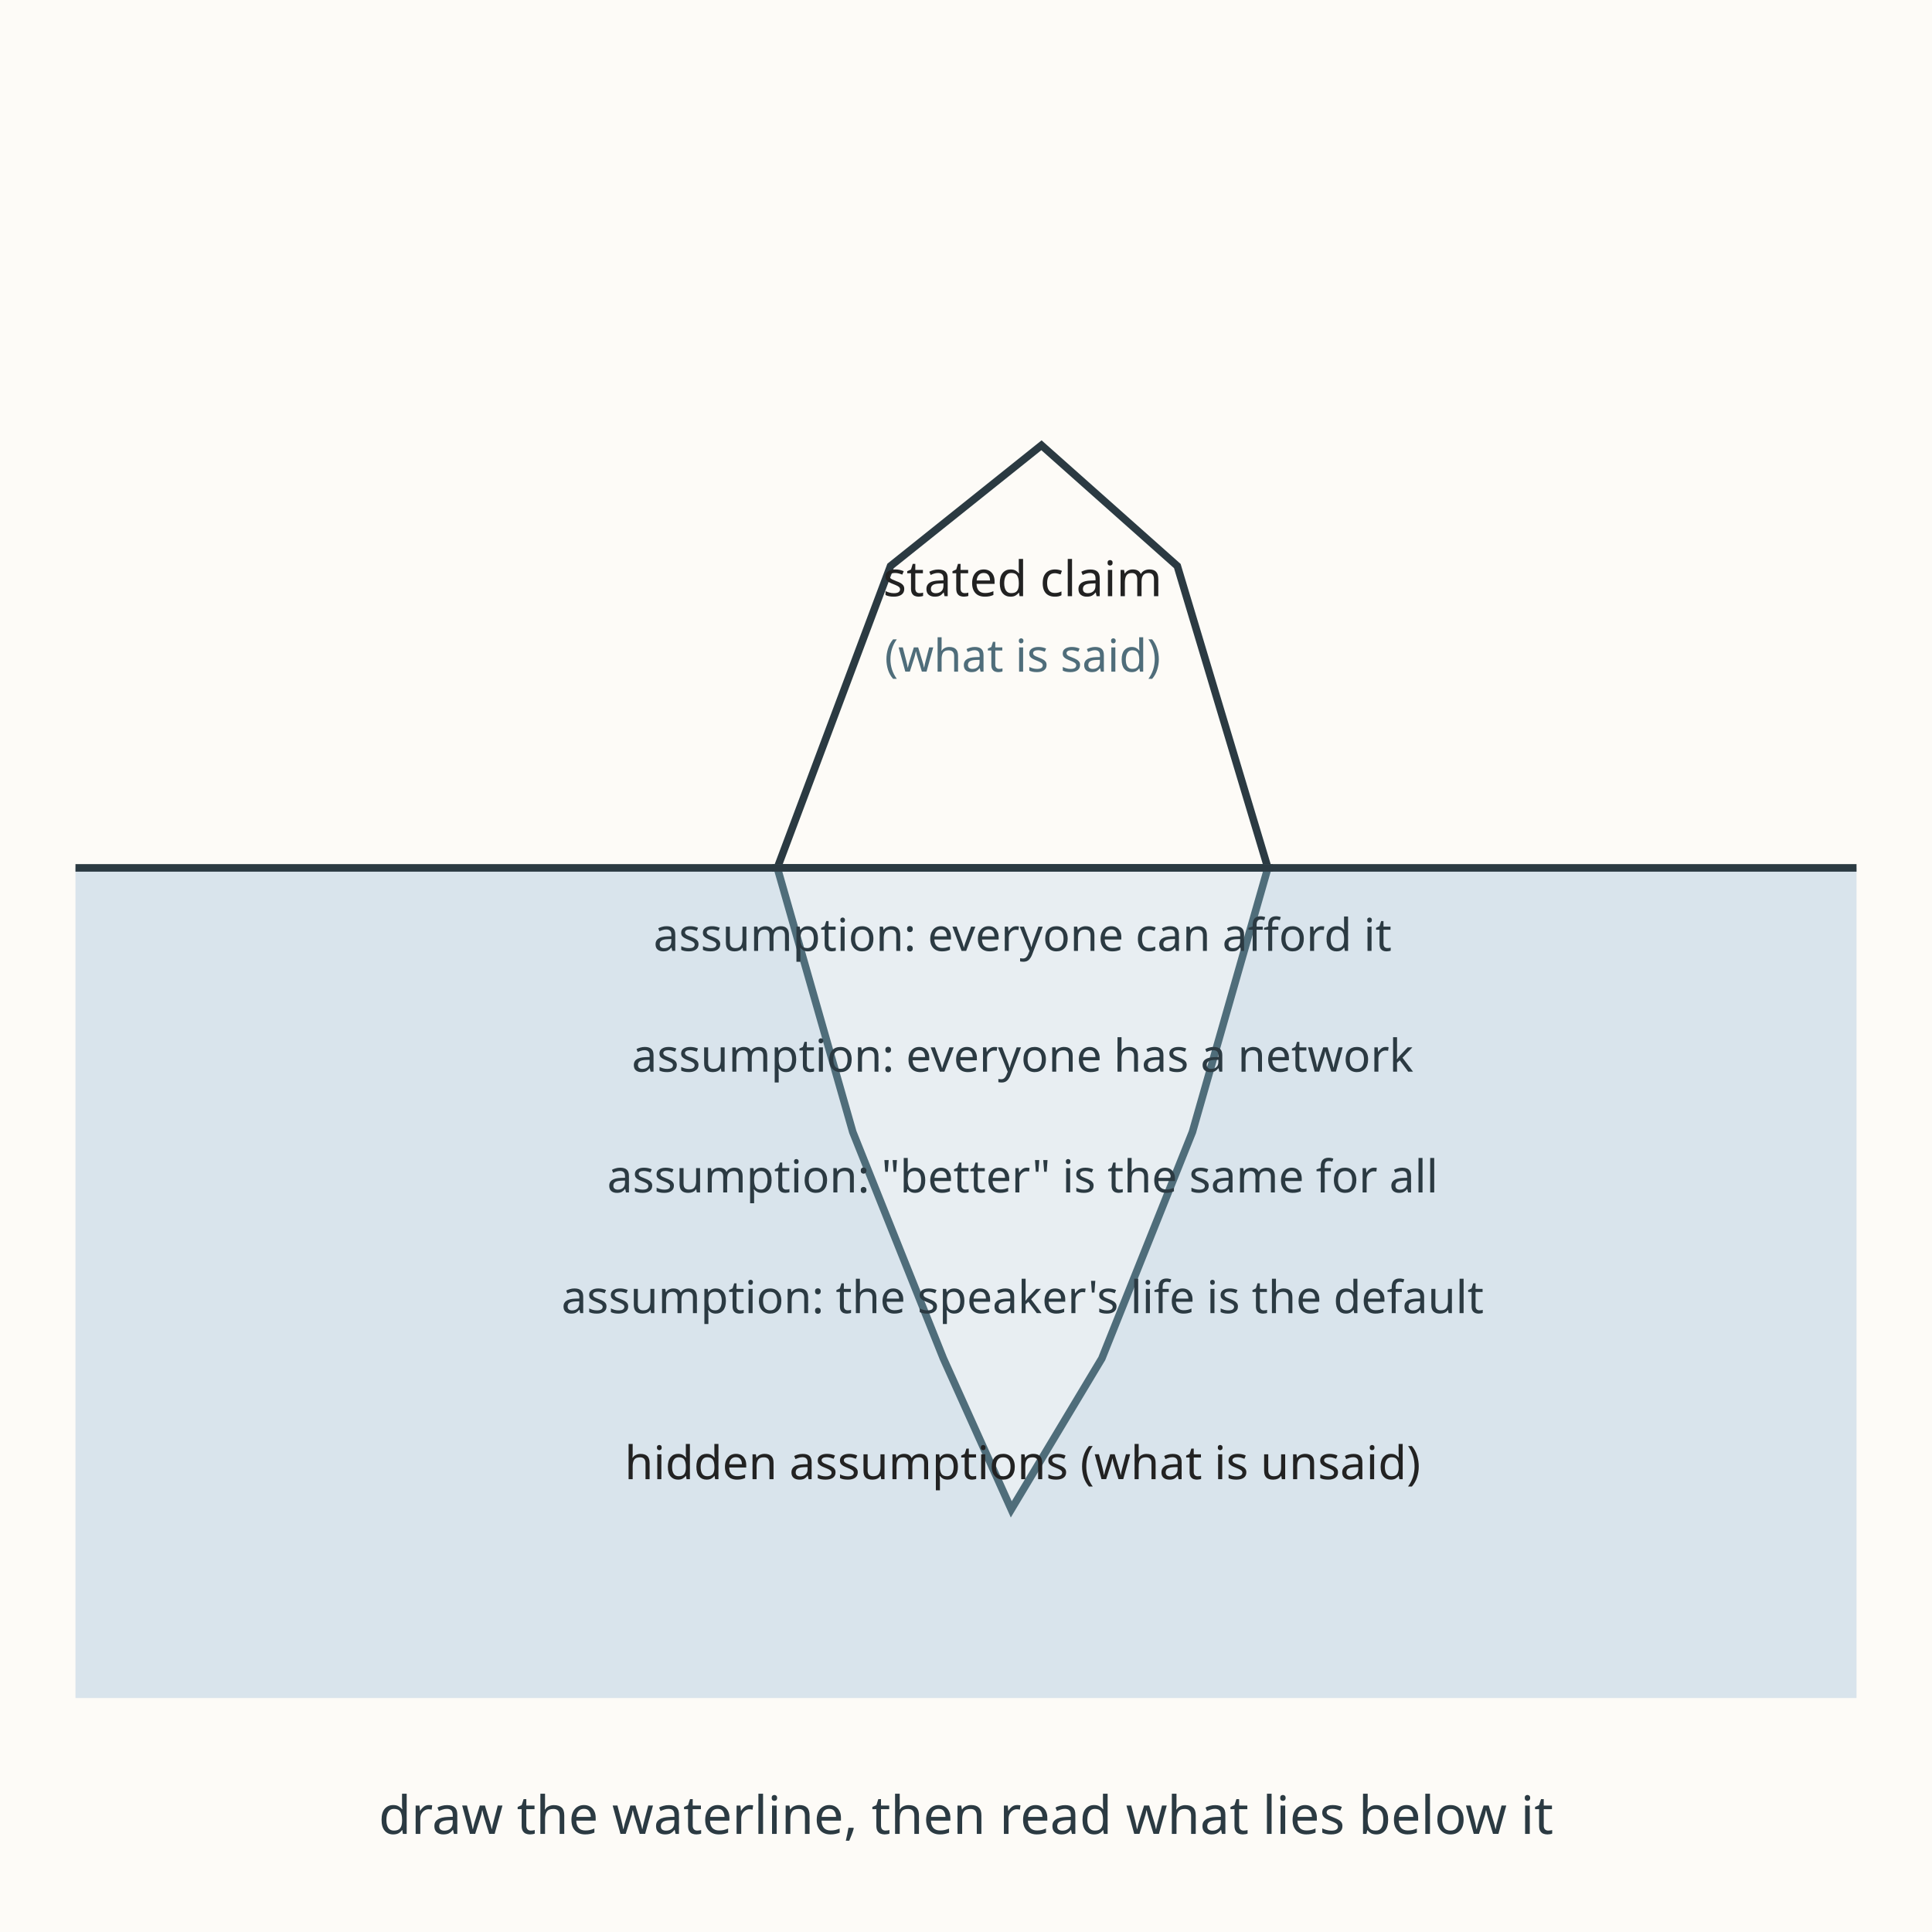
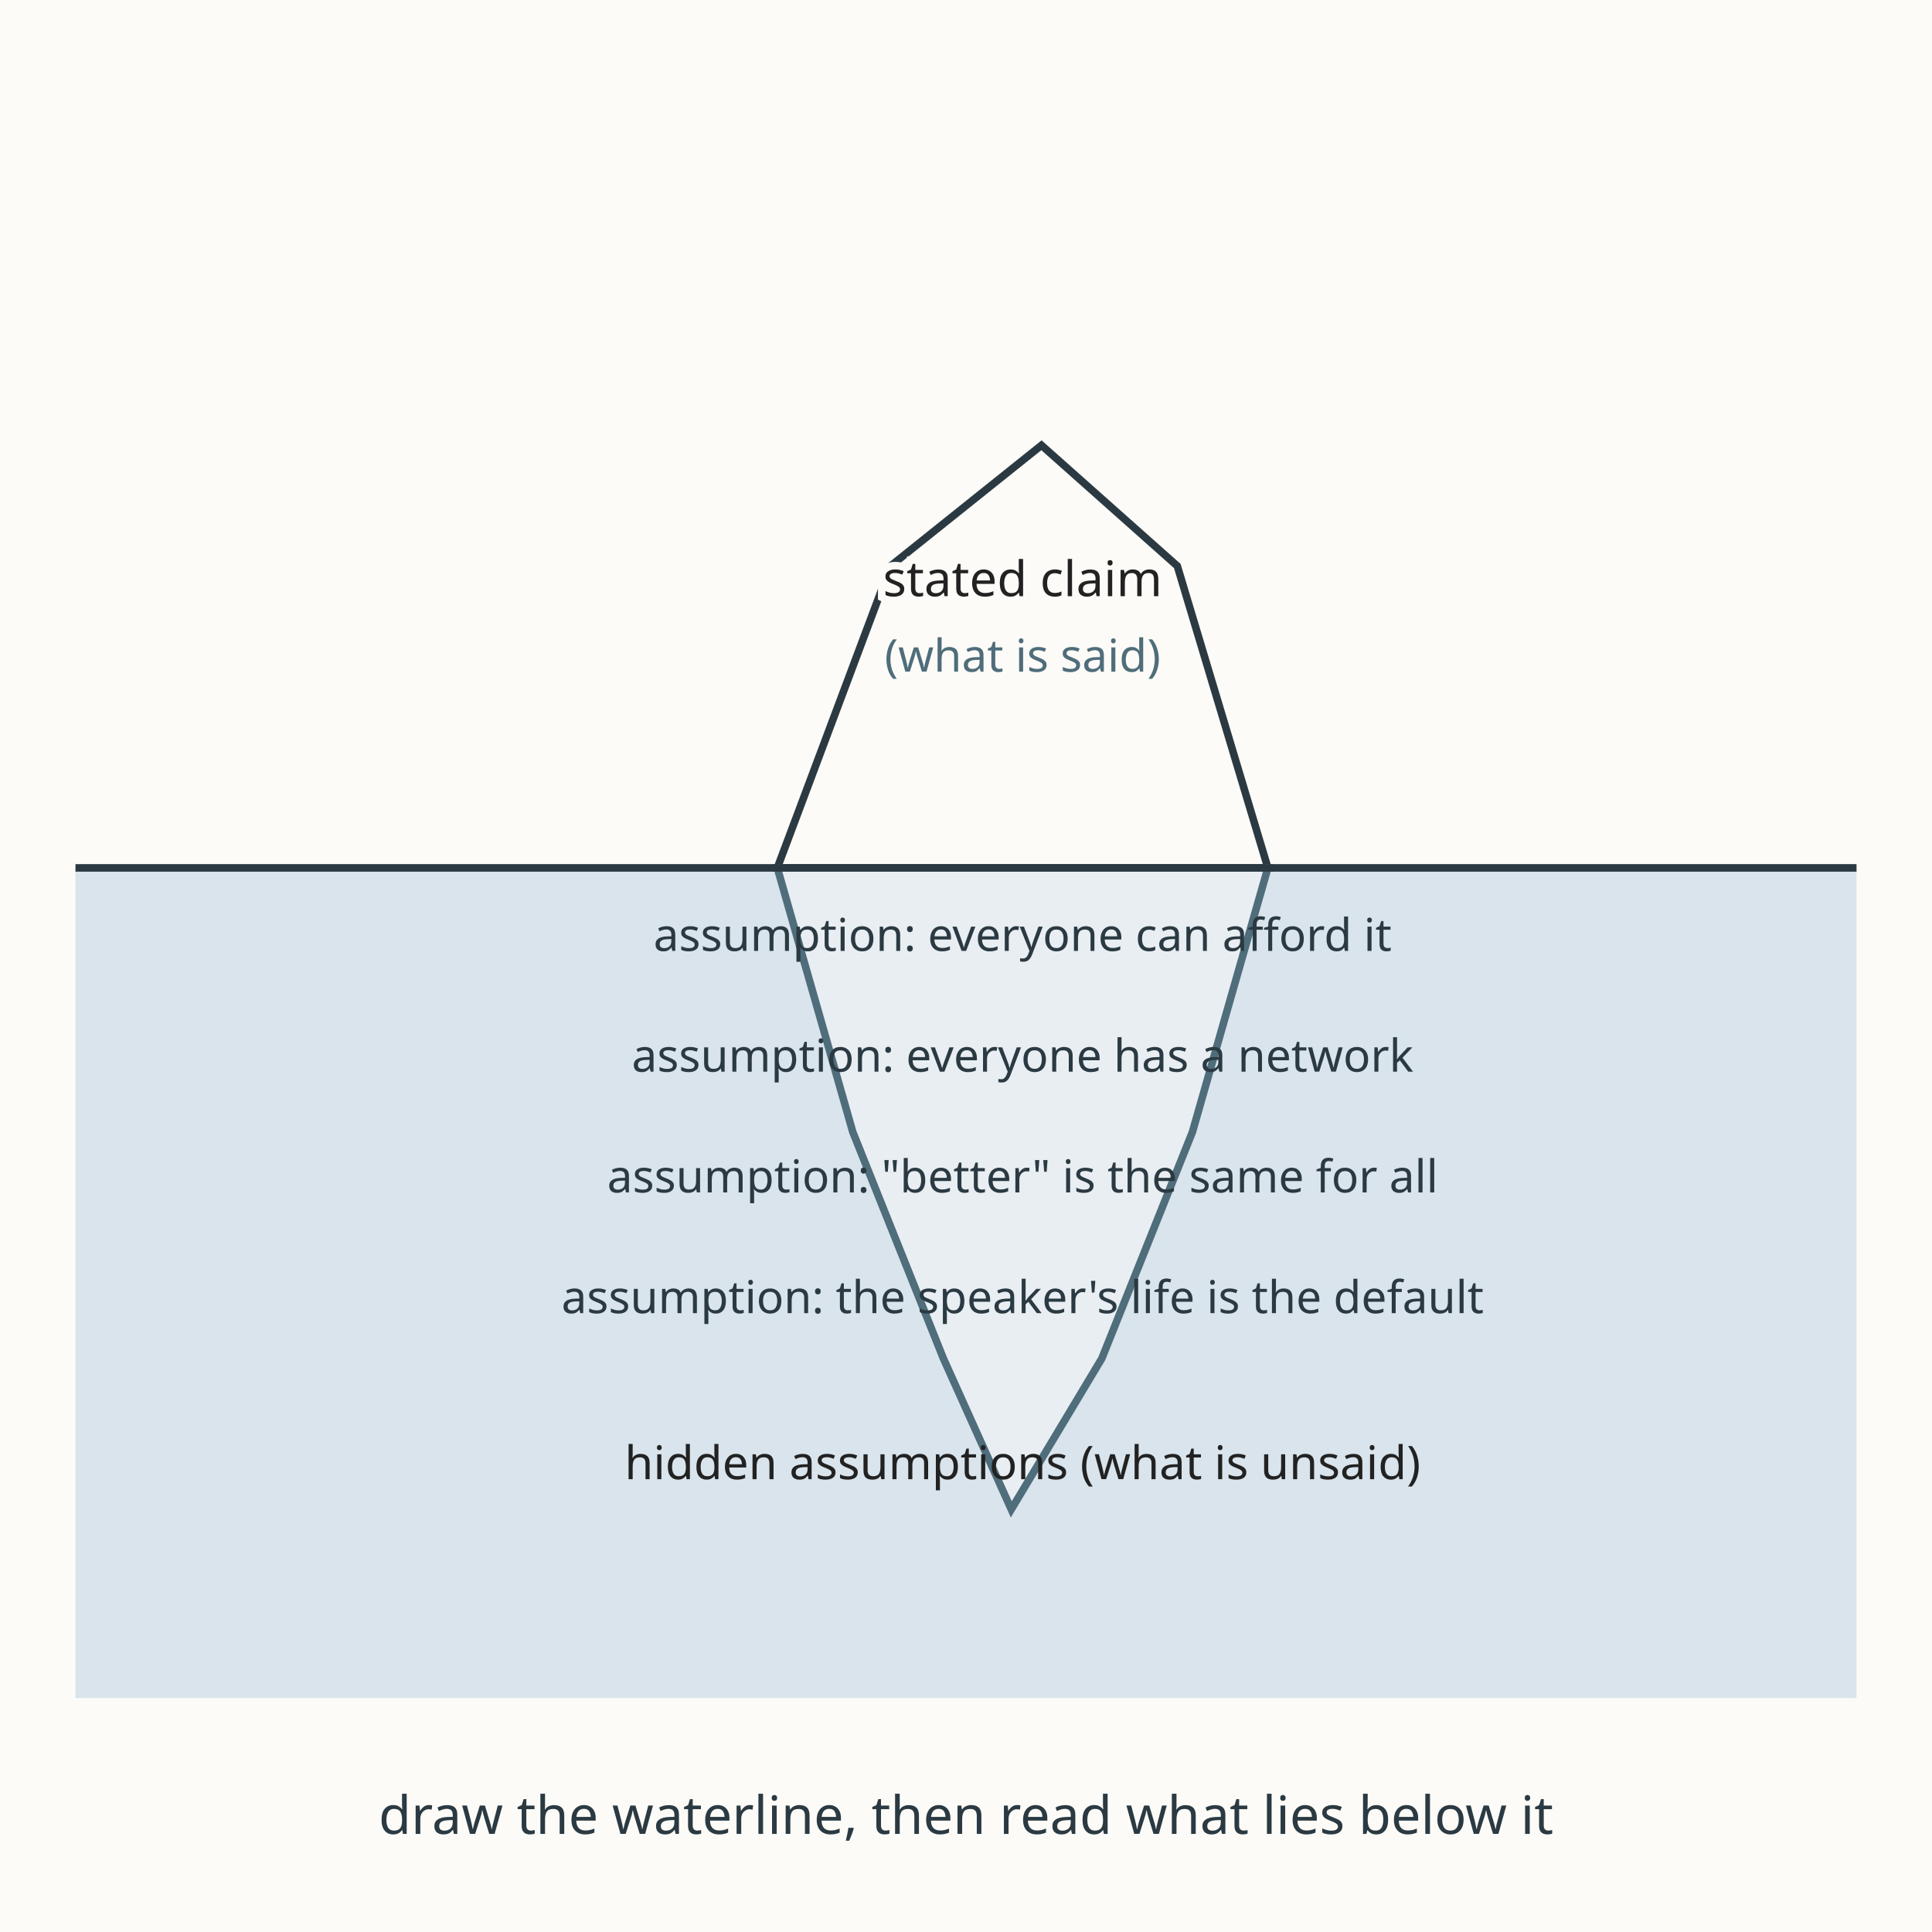
<svg xmlns="http://www.w3.org/2000/svg" viewBox="0 0 512 512" role="img" aria-labelledby="title-L-10-010-04-argument-iceberg desc-L-10-010-04-argument-iceberg">
  <rect width="512" height="512" fill="#fdfbf7" />
  <rect x="20" y="230" width="472" height="220" fill="#d9e4ec" />
  <path d="M206 230 L236 150 L276 118 L312 150 L336 230 Z" fill="#fdfbf7" stroke="#2b3a42" stroke-width="2" />
  <path d="M206 230 L226 300 L250 360 L268 400 L292 360 L316 300 L336 230 Z" fill="#e8eef2" stroke="#4f6d7a" stroke-width="2" />
  <line x1="20" y1="230" x2="492" y2="230" stroke="#2b3a42" stroke-width="2" />
  <g font-family="sans-serif" text-anchor="middle">
-     <text x="271" y="158" font-size="13" fill="#222222">stated claim</text>
+     <text x="271" y="158" font-size="13" fill="#222222" stroke="#fdfbf7" stroke-width="4" paint-order="stroke">stated claim</text>
    <text x="271" y="178" font-size="12" fill="#4f6d7a">(what is said)</text>
    <text x="271" y="252" font-size="12" fill="#2b3a42">assumption: everyone can afford it</text>
    <text x="271" y="284" font-size="12" fill="#2b3a42">assumption: everyone has a network</text>
    <text x="271" y="316" font-size="12" fill="#2b3a42">assumption: "better" is the same for all</text>
    <text x="271" y="348" font-size="12" fill="#2b3a42">assumption: the speaker's life is the default</text>
    <text x="271" y="392" font-size="12.3" fill="#222222">hidden assumptions (what is unsaid)</text>
  </g>
  <text x="256" y="486" font-family="sans-serif" font-size="14" fill="#2b3a42" text-anchor="middle">draw the waterline, then read what lies below it</text>
</svg>
